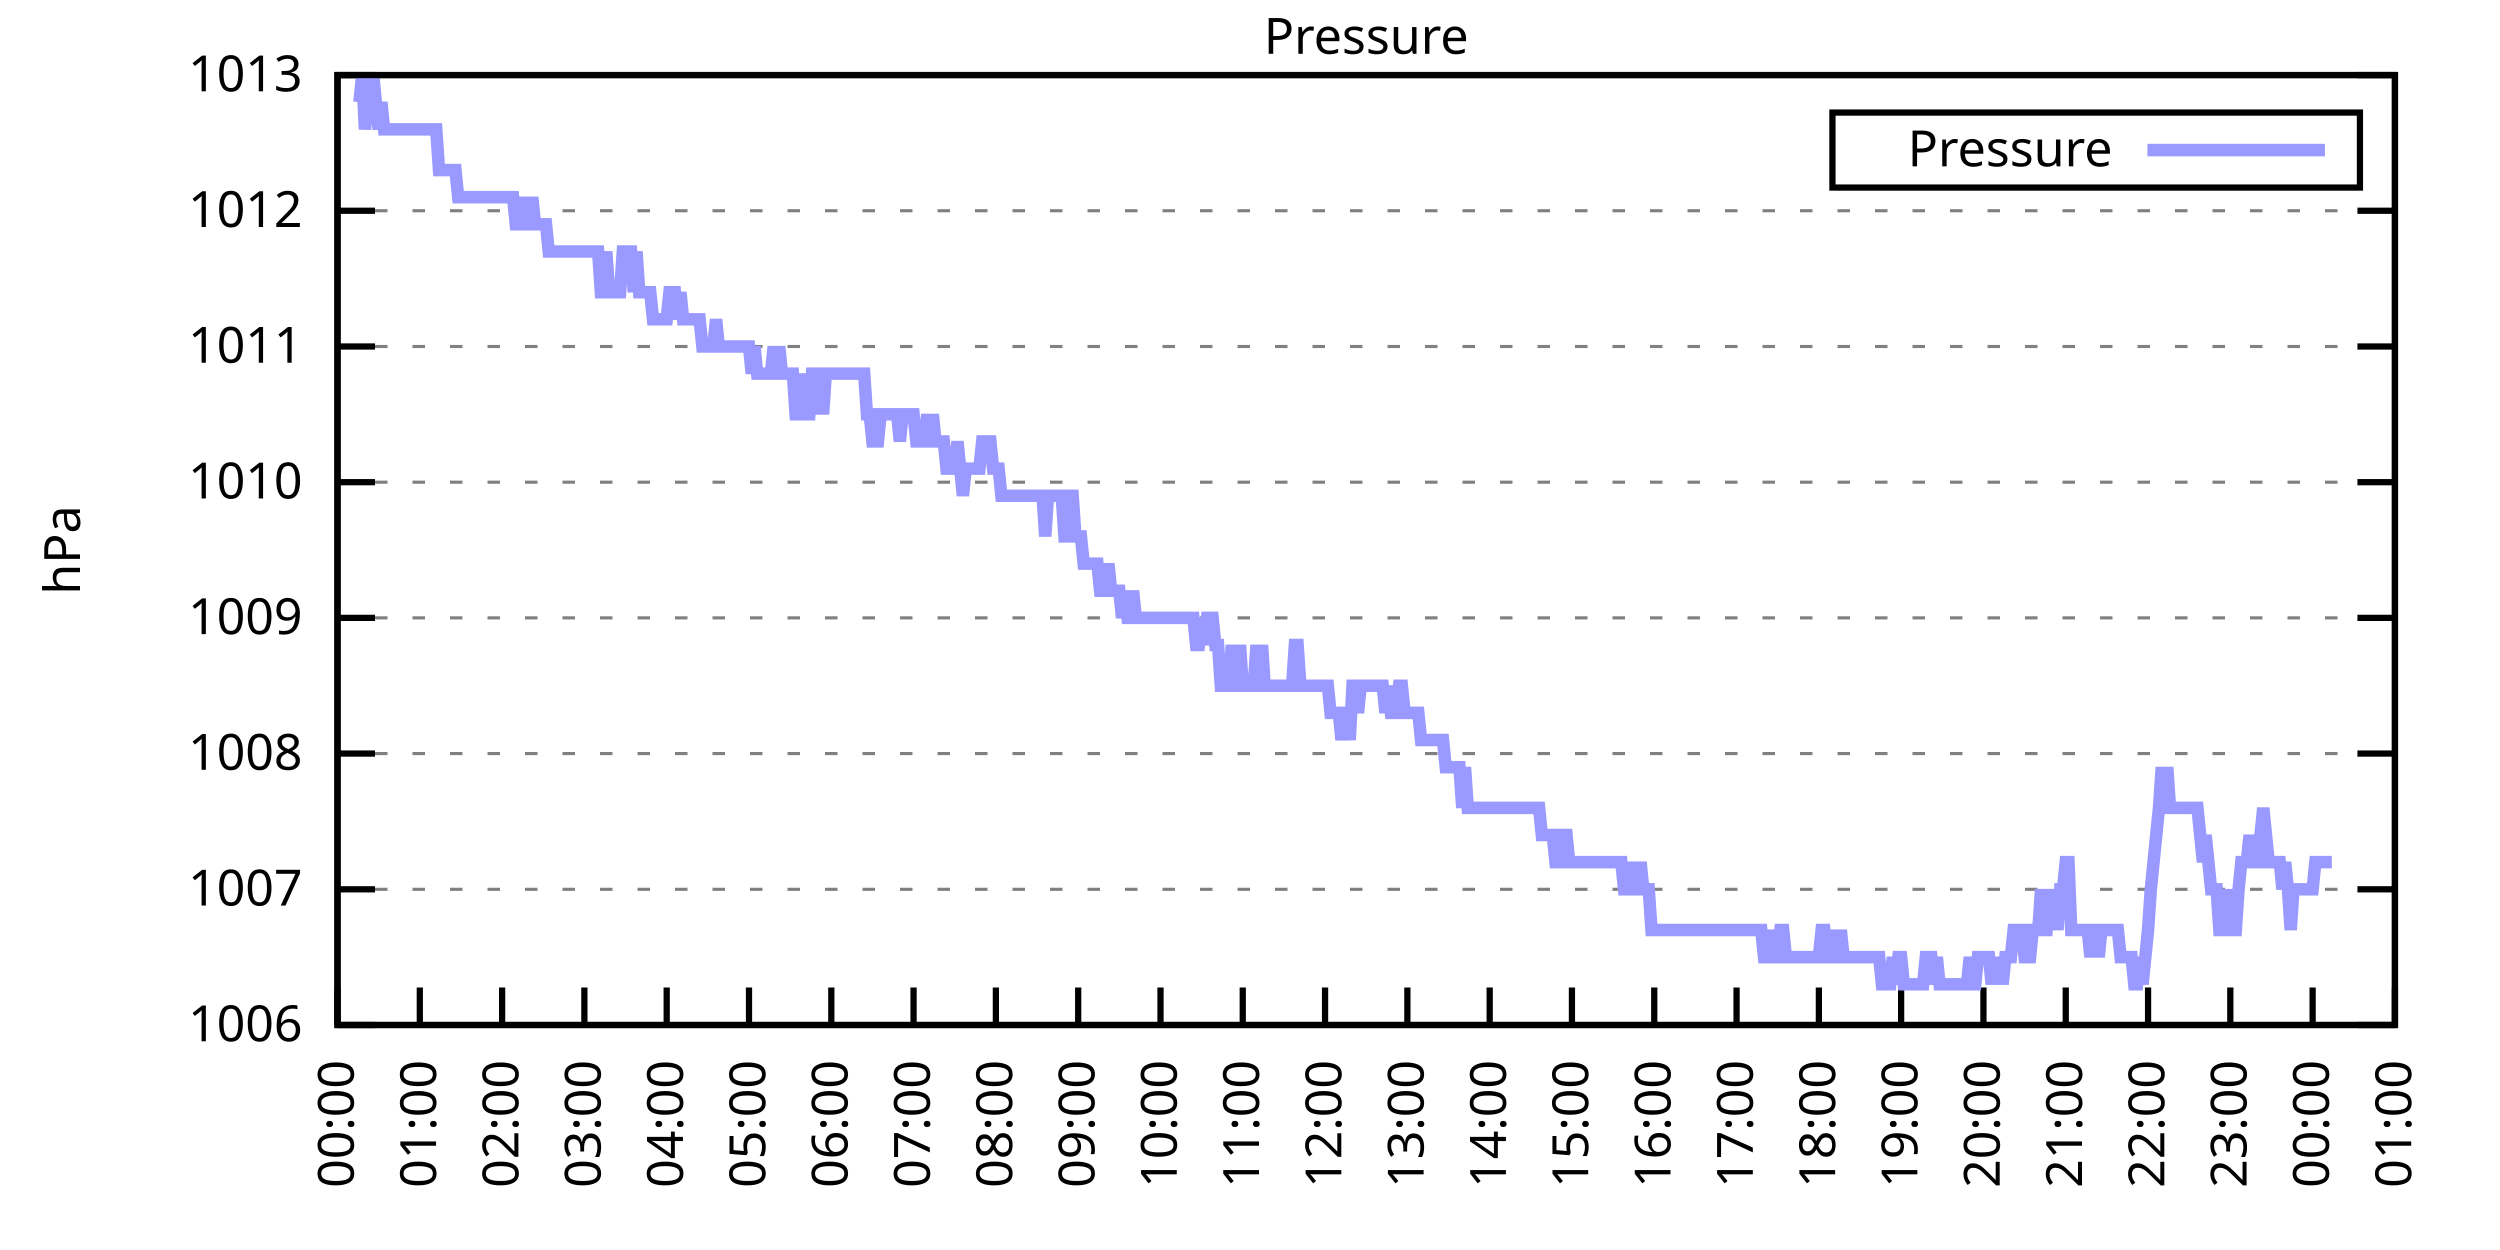
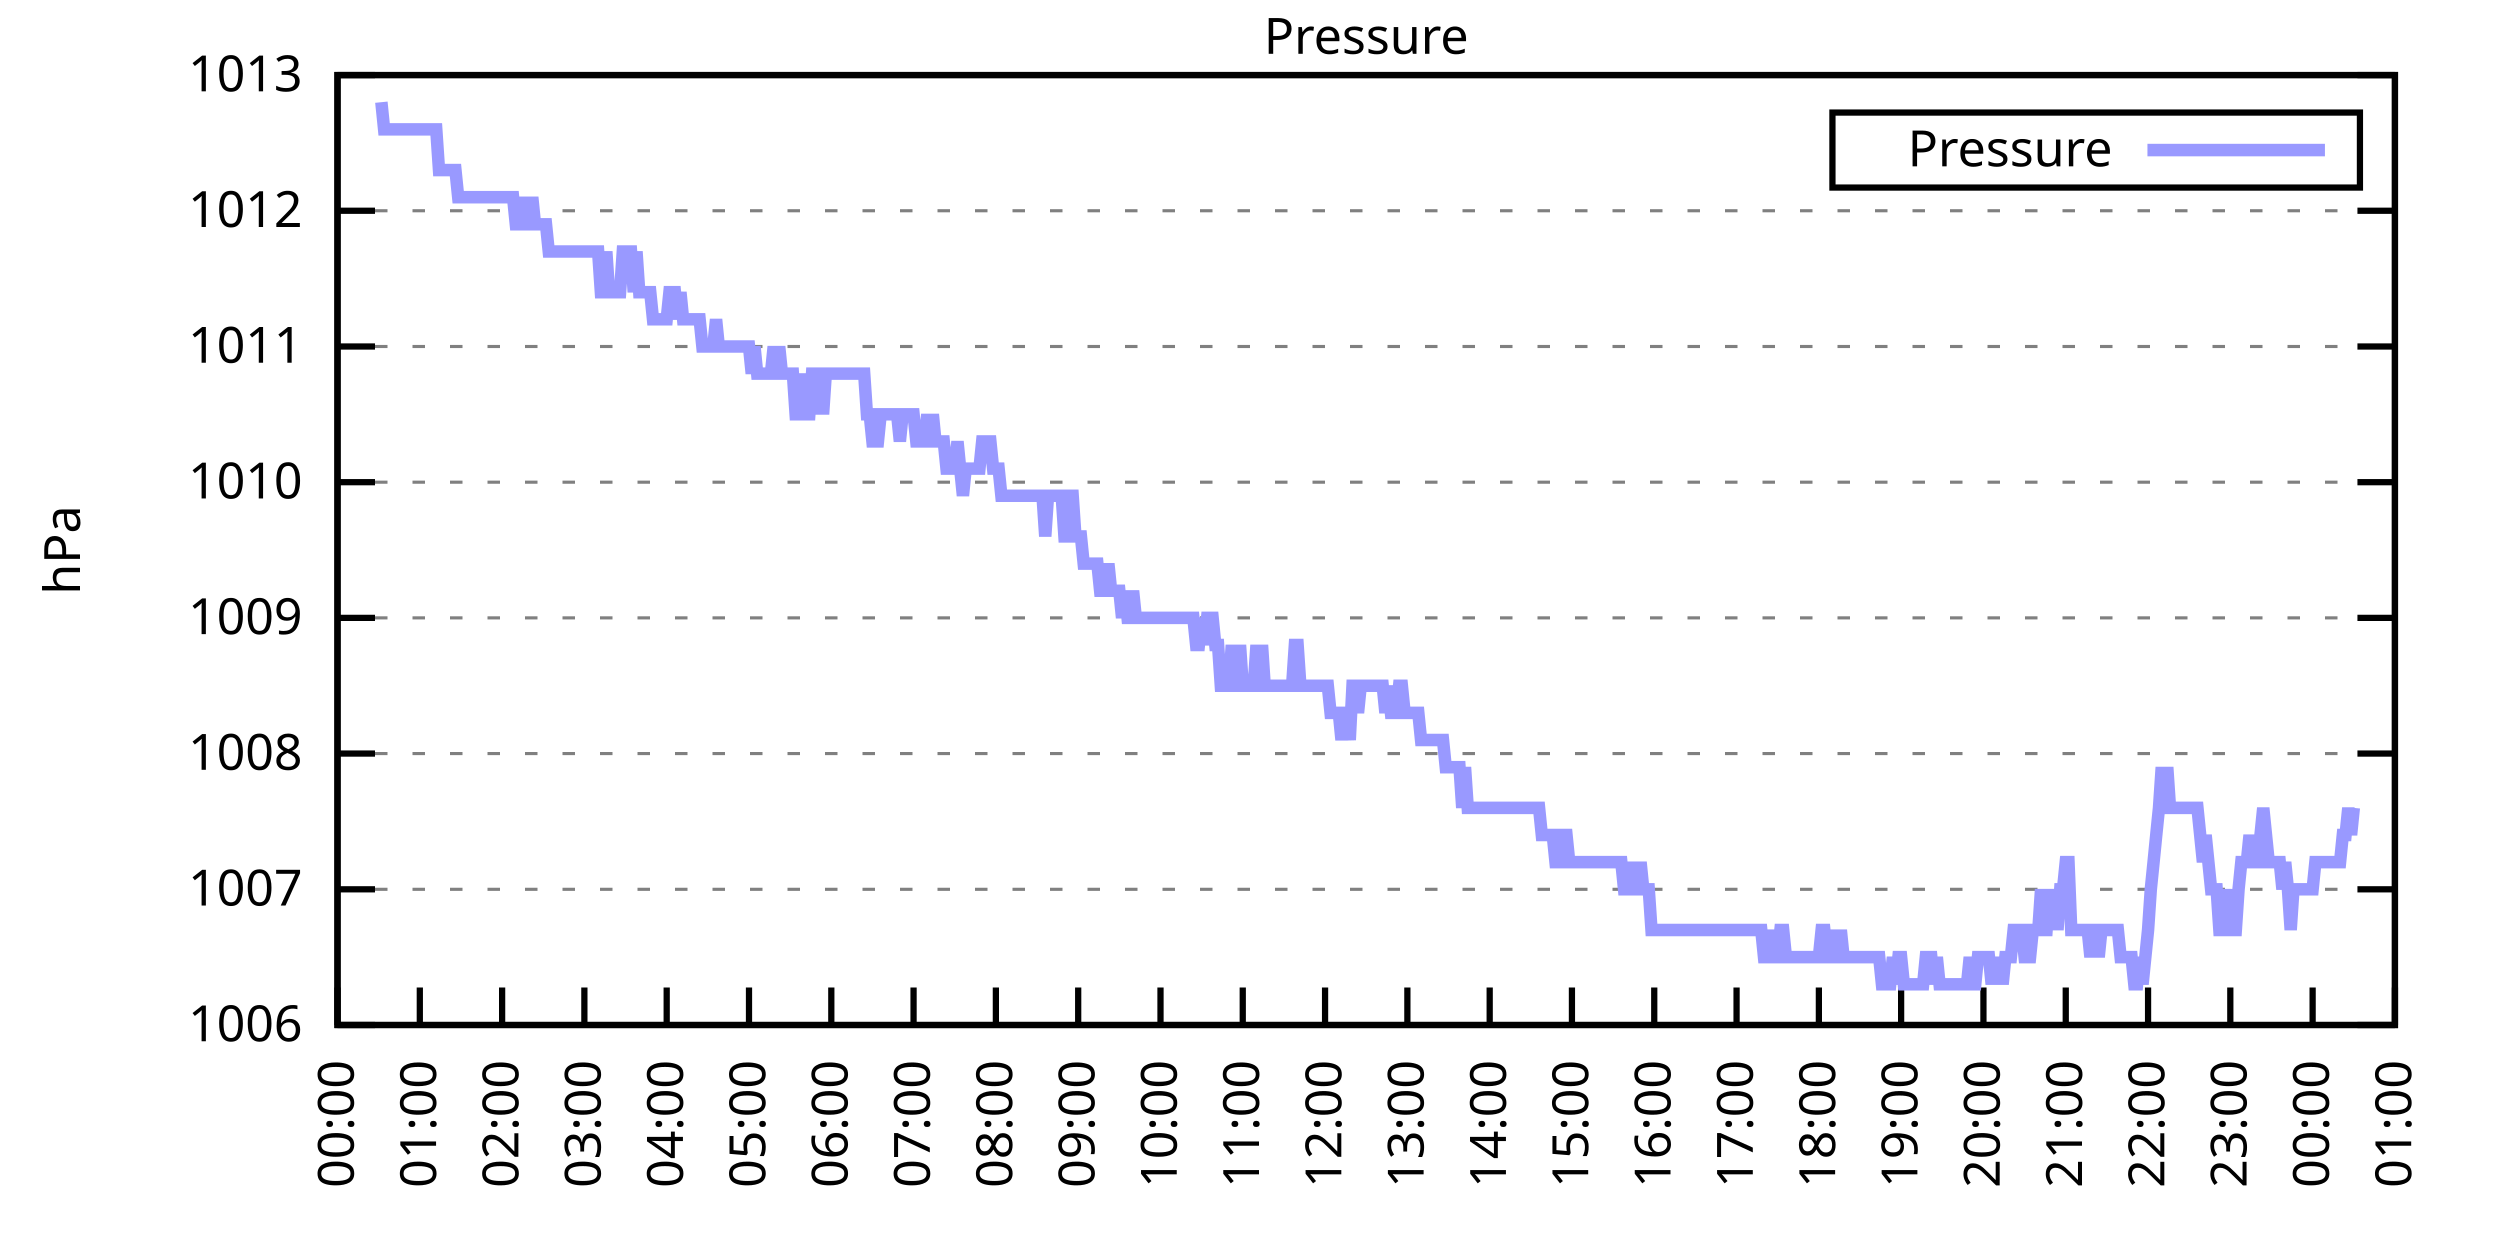
<svg xmlns="http://www.w3.org/2000/svg" xmlns:xlink="http://www.w3.org/1999/xlink" width="400" height="200" viewBox="0 0 400 200">
  <g id="gnuplot_canvas">
    <rect x="0" y="0" width="400" height="200" fill="none" />
    <defs>
      <circle id="gpDot" r="0.5" stroke-width="0.5" stroke="currentColor" />
      <path id="gpPt0" stroke-width="0.333" stroke="currentColor" d="M-1,0 h2 M0,-1 v2" />
      <path id="gpPt1" stroke-width="0.333" stroke="currentColor" d="M-1,-1 L1,1 M1,-1 L-1,1" />
      <path id="gpPt2" stroke-width="0.333" stroke="currentColor" d="M-1,0 L1,0 M0,-1 L0,1 M-1,-1 L1,1 M-1,1 L1,-1" />
      <rect id="gpPt3" stroke-width="0.333" stroke="currentColor" x="-1" y="-1" width="2" height="2" />
      <rect id="gpPt4" stroke-width="0.333" stroke="currentColor" fill="currentColor" x="-1" y="-1" width="2" height="2" />
      <circle id="gpPt5" stroke-width="0.333" stroke="currentColor" cx="0" cy="0" r="1" />
      <use xlink:href="#gpPt5" id="gpPt6" fill="currentColor" stroke="none" />
      <path id="gpPt7" stroke-width="0.333" stroke="currentColor" d="M0,-1.33 L-1.33,0.67 L1.33,0.67 z" />
      <use xlink:href="#gpPt7" id="gpPt8" fill="currentColor" stroke="none" />
      <use xlink:href="#gpPt7" id="gpPt9" stroke="currentColor" transform="rotate(180)" />
      <use xlink:href="#gpPt9" id="gpPt10" fill="currentColor" stroke="none" />
      <use xlink:href="#gpPt3" id="gpPt11" stroke="currentColor" transform="rotate(45)" />
      <use xlink:href="#gpPt11" id="gpPt12" fill="currentColor" stroke="none" />
      <path id="gpPt13" stroke-width="0.333" stroke="currentColor" d="M0,1.330 L1.265,0.411 L0.782,-1.067 L-0.782,-1.076 L-1.265,0.411 z" />
      <use xlink:href="#gpPt13" id="gpPt14" fill="currentColor" stroke="none" />
      <filter id="textbox" filterUnits="objectBoundingBox" x="0" y="0" height="1" width="1">
        <feFlood flood-color="white" flood-opacity="1" result="bgnd" />
        <feComposite in="SourceGraphic" in2="bgnd" operator="atop" />
      </filter>
      <filter id="greybox" filterUnits="objectBoundingBox" x="0" y="0" height="1" width="1">
        <feFlood flood-color="lightgrey" flood-opacity="1" result="grey" />
        <feComposite in="SourceGraphic" in2="grey" operator="atop" />
      </filter>
    </defs>
    <g fill="none" color="white" stroke="currentColor" stroke-width="1.00" stroke-linecap="butt" stroke-linejoin="miter">
</g>
    <g fill="none" color="black" stroke="currentColor" stroke-width="1.00" stroke-linecap="butt" stroke-linejoin="miter">
      <g stroke="none" shape-rendering="crispEdges">
        <polygon fill="rgb(255, 255, 255)" points="54.00,164.00 383.18,164.00 383.18,12.02 54.00,12.02 " />
      </g>
    </g>
    <g fill="none" color="black" stroke="currentColor" stroke-width="1.00" stroke-linecap="butt" stroke-linejoin="miter">
</g>
    <g fill="none" color="black" stroke="black" stroke-width="0.50" stroke-linecap="butt" stroke-linejoin="miter">
</g>
    <g fill="none" color="gray" stroke="currentColor" stroke-width="0.50" stroke-linecap="butt" stroke-linejoin="miter">
      <path stroke="gray" stroke-dasharray="2,4" class="gridline" d="M54.00,164.00 L383.19,164.00  " />
    </g>
    <g fill="none" color="gray" stroke="gray" stroke-width="1.00" stroke-linecap="butt" stroke-linejoin="miter">
</g>
    <g fill="none" color="black" stroke="currentColor" stroke-width="1.00" stroke-linecap="butt" stroke-linejoin="miter">
      <path stroke="black" d="M54.00,164.00 L60.00,164.00 M383.19,164.00 L377.19,164.00  " />
      <g transform="translate(48.40,166.60)" stroke="none" fill="black" font-family="Sans" font-size="8.00" text-anchor="end">
        <text>
          <tspan font-family="Sans"> 1006</tspan>
        </text>
      </g>
    </g>
    <g fill="none" color="black" stroke="currentColor" stroke-width="1.00" stroke-linecap="butt" stroke-linejoin="miter">
</g>
    <g fill="none" color="black" stroke="black" stroke-width="0.50" stroke-linecap="butt" stroke-linejoin="miter">
</g>
    <g fill="none" color="gray" stroke="currentColor" stroke-width="0.50" stroke-linecap="butt" stroke-linejoin="miter">
      <path stroke="gray" stroke-dasharray="2,4" class="gridline" d="M54.00,142.29 L383.19,142.29  " />
    </g>
    <g fill="none" color="gray" stroke="gray" stroke-width="1.00" stroke-linecap="butt" stroke-linejoin="miter">
</g>
    <g fill="none" color="black" stroke="currentColor" stroke-width="1.00" stroke-linecap="butt" stroke-linejoin="miter">
      <path stroke="black" d="M54.00,142.29 L60.00,142.29 M383.19,142.29 L377.19,142.29  " />
      <g transform="translate(48.40,144.89)" stroke="none" fill="black" font-family="Sans" font-size="8.00" text-anchor="end">
        <text>
          <tspan font-family="Sans"> 1007</tspan>
        </text>
      </g>
    </g>
    <g fill="none" color="black" stroke="currentColor" stroke-width="1.00" stroke-linecap="butt" stroke-linejoin="miter">
</g>
    <g fill="none" color="black" stroke="black" stroke-width="0.50" stroke-linecap="butt" stroke-linejoin="miter">
</g>
    <g fill="none" color="gray" stroke="currentColor" stroke-width="0.50" stroke-linecap="butt" stroke-linejoin="miter">
      <path stroke="gray" stroke-dasharray="2,4" class="gridline" d="M54.00,120.57 L383.19,120.57  " />
    </g>
    <g fill="none" color="gray" stroke="gray" stroke-width="1.00" stroke-linecap="butt" stroke-linejoin="miter">
</g>
    <g fill="none" color="black" stroke="currentColor" stroke-width="1.00" stroke-linecap="butt" stroke-linejoin="miter">
      <path stroke="black" d="M54.00,120.57 L60.00,120.57 M383.19,120.57 L377.19,120.57  " />
      <g transform="translate(48.40,123.17)" stroke="none" fill="black" font-family="Sans" font-size="8.00" text-anchor="end">
        <text>
          <tspan font-family="Sans"> 1008</tspan>
        </text>
      </g>
    </g>
    <g fill="none" color="black" stroke="currentColor" stroke-width="1.00" stroke-linecap="butt" stroke-linejoin="miter">
</g>
    <g fill="none" color="black" stroke="black" stroke-width="0.50" stroke-linecap="butt" stroke-linejoin="miter">
</g>
    <g fill="none" color="gray" stroke="currentColor" stroke-width="0.50" stroke-linecap="butt" stroke-linejoin="miter">
      <path stroke="gray" stroke-dasharray="2,4" class="gridline" d="M54.00,98.86 L383.19,98.86  " />
    </g>
    <g fill="none" color="gray" stroke="gray" stroke-width="1.00" stroke-linecap="butt" stroke-linejoin="miter">
</g>
    <g fill="none" color="black" stroke="currentColor" stroke-width="1.00" stroke-linecap="butt" stroke-linejoin="miter">
      <path stroke="black" d="M54.00,98.86 L60.00,98.86 M383.19,98.86 L377.19,98.86  " />
      <g transform="translate(48.40,101.46)" stroke="none" fill="black" font-family="Sans" font-size="8.00" text-anchor="end">
        <text>
          <tspan font-family="Sans"> 1009</tspan>
        </text>
      </g>
    </g>
    <g fill="none" color="black" stroke="currentColor" stroke-width="1.00" stroke-linecap="butt" stroke-linejoin="miter">
</g>
    <g fill="none" color="black" stroke="black" stroke-width="0.50" stroke-linecap="butt" stroke-linejoin="miter">
</g>
    <g fill="none" color="gray" stroke="currentColor" stroke-width="0.50" stroke-linecap="butt" stroke-linejoin="miter">
      <path stroke="gray" stroke-dasharray="2,4" class="gridline" d="M54.00,77.15 L383.19,77.15  " />
    </g>
    <g fill="none" color="gray" stroke="gray" stroke-width="1.00" stroke-linecap="butt" stroke-linejoin="miter">
</g>
    <g fill="none" color="black" stroke="currentColor" stroke-width="1.00" stroke-linecap="butt" stroke-linejoin="miter">
      <path stroke="black" d="M54.00,77.15 L60.00,77.15 M383.19,77.15 L377.19,77.15  " />
      <g transform="translate(48.40,79.75)" stroke="none" fill="black" font-family="Sans" font-size="8.00" text-anchor="end">
        <text>
          <tspan font-family="Sans"> 1010</tspan>
        </text>
      </g>
    </g>
    <g fill="none" color="black" stroke="currentColor" stroke-width="1.00" stroke-linecap="butt" stroke-linejoin="miter">
</g>
    <g fill="none" color="black" stroke="black" stroke-width="0.50" stroke-linecap="butt" stroke-linejoin="miter">
</g>
    <g fill="none" color="gray" stroke="currentColor" stroke-width="0.50" stroke-linecap="butt" stroke-linejoin="miter">
      <path stroke="gray" stroke-dasharray="2,4" class="gridline" d="M54.00,55.44 L383.19,55.44  " />
    </g>
    <g fill="none" color="gray" stroke="gray" stroke-width="1.00" stroke-linecap="butt" stroke-linejoin="miter">
</g>
    <g fill="none" color="black" stroke="currentColor" stroke-width="1.00" stroke-linecap="butt" stroke-linejoin="miter">
      <path stroke="black" d="M54.00,55.44 L60.00,55.44 M383.19,55.44 L377.19,55.44  " />
      <g transform="translate(48.40,58.04)" stroke="none" fill="black" font-family="Sans" font-size="8.00" text-anchor="end">
        <text>
          <tspan font-family="Sans"> 1011</tspan>
        </text>
      </g>
    </g>
    <g fill="none" color="black" stroke="currentColor" stroke-width="1.00" stroke-linecap="butt" stroke-linejoin="miter">
</g>
    <g fill="none" color="black" stroke="black" stroke-width="0.50" stroke-linecap="butt" stroke-linejoin="miter">
</g>
    <g fill="none" color="gray" stroke="currentColor" stroke-width="0.50" stroke-linecap="butt" stroke-linejoin="miter">
      <path stroke="gray" stroke-dasharray="2,4" class="gridline" d="M54.00,33.72 L383.19,33.72  " />
    </g>
    <g fill="none" color="gray" stroke="gray" stroke-width="1.00" stroke-linecap="butt" stroke-linejoin="miter">
</g>
    <g fill="none" color="black" stroke="currentColor" stroke-width="1.00" stroke-linecap="butt" stroke-linejoin="miter">
      <path stroke="black" d="M54.00,33.72 L60.00,33.72 M383.19,33.72 L377.19,33.72  " />
      <g transform="translate(48.40,36.32)" stroke="none" fill="black" font-family="Sans" font-size="8.00" text-anchor="end">
        <text>
          <tspan font-family="Sans"> 1012</tspan>
        </text>
      </g>
    </g>
    <g fill="none" color="black" stroke="currentColor" stroke-width="1.00" stroke-linecap="butt" stroke-linejoin="miter">
</g>
    <g fill="none" color="black" stroke="black" stroke-width="0.50" stroke-linecap="butt" stroke-linejoin="miter">
</g>
    <g fill="none" color="gray" stroke="currentColor" stroke-width="0.50" stroke-linecap="butt" stroke-linejoin="miter">
      <path stroke="gray" stroke-dasharray="2,4" class="gridline" d="M54.00,12.01 L383.19,12.01  " />
    </g>
    <g fill="none" color="gray" stroke="gray" stroke-width="1.00" stroke-linecap="butt" stroke-linejoin="miter">
</g>
    <g fill="none" color="black" stroke="currentColor" stroke-width="1.00" stroke-linecap="butt" stroke-linejoin="miter">
      <path stroke="black" d="M54.00,12.01 L60.00,12.01 M383.19,12.01 L377.19,12.01  " />
      <g transform="translate(48.40,14.61)" stroke="none" fill="black" font-family="Sans" font-size="8.00" text-anchor="end">
        <text>
          <tspan font-family="Sans"> 1013</tspan>
        </text>
      </g>
    </g>
    <g fill="none" color="black" stroke="currentColor" stroke-width="1.00" stroke-linecap="butt" stroke-linejoin="miter">
      <path stroke="black" d="M54.00,164.00 L54.00,158.00  " />
      <g transform="translate(56.60,169.60) rotate(270.00)" stroke="none" fill="black" font-family="Sans" font-size="8.00" text-anchor="end">
        <text>
          <tspan font-family="Sans">00:00</tspan>
        </text>
      </g>
    </g>
    <g fill="none" color="black" stroke="currentColor" stroke-width="1.00" stroke-linecap="butt" stroke-linejoin="miter">
      <path stroke="black" d="M67.17,164.00 L67.17,158.00  " />
      <g transform="translate(69.77,169.60) rotate(270.00)" stroke="none" fill="black" font-family="Sans" font-size="8.00" text-anchor="end">
        <text>
          <tspan font-family="Sans">01:00</tspan>
        </text>
      </g>
    </g>
    <g fill="none" color="black" stroke="currentColor" stroke-width="1.00" stroke-linecap="butt" stroke-linejoin="miter">
      <path stroke="black" d="M80.34,164.00 L80.34,158.00  " />
      <g transform="translate(82.94,169.60) rotate(270.00)" stroke="none" fill="black" font-family="Sans" font-size="8.00" text-anchor="end">
        <text>
          <tspan font-family="Sans">02:00</tspan>
        </text>
      </g>
    </g>
    <g fill="none" color="black" stroke="currentColor" stroke-width="1.00" stroke-linecap="butt" stroke-linejoin="miter">
      <path stroke="black" d="M93.50,164.00 L93.50,158.00  " />
      <g transform="translate(96.10,169.60) rotate(270.00)" stroke="none" fill="black" font-family="Sans" font-size="8.00" text-anchor="end">
        <text>
          <tspan font-family="Sans">03:00</tspan>
        </text>
      </g>
    </g>
    <g fill="none" color="black" stroke="currentColor" stroke-width="1.00" stroke-linecap="butt" stroke-linejoin="miter">
      <path stroke="black" d="M106.67,164.00 L106.67,158.00  " />
      <g transform="translate(109.27,169.60) rotate(270.00)" stroke="none" fill="black" font-family="Sans" font-size="8.00" text-anchor="end">
        <text>
          <tspan font-family="Sans">04:00</tspan>
        </text>
      </g>
    </g>
    <g fill="none" color="black" stroke="currentColor" stroke-width="1.00" stroke-linecap="butt" stroke-linejoin="miter">
      <path stroke="black" d="M119.84,164.00 L119.84,158.00  " />
      <g transform="translate(122.44,169.60) rotate(270.00)" stroke="none" fill="black" font-family="Sans" font-size="8.00" text-anchor="end">
        <text>
          <tspan font-family="Sans">05:00</tspan>
        </text>
      </g>
    </g>
    <g fill="none" color="black" stroke="currentColor" stroke-width="1.00" stroke-linecap="butt" stroke-linejoin="miter">
      <path stroke="black" d="M133.01,164.00 L133.01,158.00  " />
      <g transform="translate(135.61,169.60) rotate(270.00)" stroke="none" fill="black" font-family="Sans" font-size="8.00" text-anchor="end">
        <text>
          <tspan font-family="Sans">06:00</tspan>
        </text>
      </g>
    </g>
    <g fill="none" color="black" stroke="currentColor" stroke-width="1.00" stroke-linecap="butt" stroke-linejoin="miter">
      <path stroke="black" d="M146.17,164.00 L146.17,158.00  " />
      <g transform="translate(148.77,169.60) rotate(270.00)" stroke="none" fill="black" font-family="Sans" font-size="8.00" text-anchor="end">
        <text>
          <tspan font-family="Sans">07:00</tspan>
        </text>
      </g>
    </g>
    <g fill="none" color="black" stroke="currentColor" stroke-width="1.00" stroke-linecap="butt" stroke-linejoin="miter">
      <path stroke="black" d="M159.34,164.00 L159.34,158.00  " />
      <g transform="translate(161.94,169.60) rotate(270.00)" stroke="none" fill="black" font-family="Sans" font-size="8.00" text-anchor="end">
        <text>
          <tspan font-family="Sans">08:00</tspan>
        </text>
      </g>
    </g>
    <g fill="none" color="black" stroke="currentColor" stroke-width="1.00" stroke-linecap="butt" stroke-linejoin="miter">
      <path stroke="black" d="M172.51,164.00 L172.51,158.00  " />
      <g transform="translate(175.11,169.60) rotate(270.00)" stroke="none" fill="black" font-family="Sans" font-size="8.00" text-anchor="end">
        <text>
          <tspan font-family="Sans">09:00</tspan>
        </text>
      </g>
    </g>
    <g fill="none" color="black" stroke="currentColor" stroke-width="1.00" stroke-linecap="butt" stroke-linejoin="miter">
      <path stroke="black" d="M185.68,164.00 L185.68,158.00  " />
      <g transform="translate(188.28,169.60) rotate(270.00)" stroke="none" fill="black" font-family="Sans" font-size="8.00" text-anchor="end">
        <text>
          <tspan font-family="Sans">10:00</tspan>
        </text>
      </g>
    </g>
    <g fill="none" color="black" stroke="currentColor" stroke-width="1.00" stroke-linecap="butt" stroke-linejoin="miter">
      <path stroke="black" d="M198.84,164.00 L198.84,158.00  " />
      <g transform="translate(201.44,169.60) rotate(270.00)" stroke="none" fill="black" font-family="Sans" font-size="8.00" text-anchor="end">
        <text>
          <tspan font-family="Sans">11:00</tspan>
        </text>
      </g>
    </g>
    <g fill="none" color="black" stroke="currentColor" stroke-width="1.00" stroke-linecap="butt" stroke-linejoin="miter">
      <path stroke="black" d="M212.01,164.00 L212.01,158.00  " />
      <g transform="translate(214.61,169.60) rotate(270.00)" stroke="none" fill="black" font-family="Sans" font-size="8.00" text-anchor="end">
        <text>
          <tspan font-family="Sans">12:00</tspan>
        </text>
      </g>
    </g>
    <g fill="none" color="black" stroke="currentColor" stroke-width="1.00" stroke-linecap="butt" stroke-linejoin="miter">
      <path stroke="black" d="M225.18,164.00 L225.18,158.00  " />
      <g transform="translate(227.78,169.60) rotate(270.00)" stroke="none" fill="black" font-family="Sans" font-size="8.00" text-anchor="end">
        <text>
          <tspan font-family="Sans">13:00</tspan>
        </text>
      </g>
    </g>
    <g fill="none" color="black" stroke="currentColor" stroke-width="1.00" stroke-linecap="butt" stroke-linejoin="miter">
      <path stroke="black" d="M238.35,164.00 L238.35,158.00  " />
      <g transform="translate(240.95,169.60) rotate(270.00)" stroke="none" fill="black" font-family="Sans" font-size="8.00" text-anchor="end">
        <text>
          <tspan font-family="Sans">14:00</tspan>
        </text>
      </g>
    </g>
    <g fill="none" color="black" stroke="currentColor" stroke-width="1.00" stroke-linecap="butt" stroke-linejoin="miter">
      <path stroke="black" d="M251.51,164.00 L251.51,158.00  " />
      <g transform="translate(254.11,169.60) rotate(270.00)" stroke="none" fill="black" font-family="Sans" font-size="8.00" text-anchor="end">
        <text>
          <tspan font-family="Sans">15:00</tspan>
        </text>
      </g>
    </g>
    <g fill="none" color="black" stroke="currentColor" stroke-width="1.00" stroke-linecap="butt" stroke-linejoin="miter">
      <path stroke="black" d="M264.68,164.00 L264.68,158.00  " />
      <g transform="translate(267.28,169.60) rotate(270.00)" stroke="none" fill="black" font-family="Sans" font-size="8.00" text-anchor="end">
        <text>
          <tspan font-family="Sans">16:00</tspan>
        </text>
      </g>
    </g>
    <g fill="none" color="black" stroke="currentColor" stroke-width="1.00" stroke-linecap="butt" stroke-linejoin="miter">
      <path stroke="black" d="M277.85,164.00 L277.85,158.00  " />
      <g transform="translate(280.45,169.60) rotate(270.00)" stroke="none" fill="black" font-family="Sans" font-size="8.00" text-anchor="end">
        <text>
          <tspan font-family="Sans">17:00</tspan>
        </text>
      </g>
    </g>
    <g fill="none" color="black" stroke="currentColor" stroke-width="1.00" stroke-linecap="butt" stroke-linejoin="miter">
      <path stroke="black" d="M291.02,164.00 L291.02,158.00  " />
      <g transform="translate(293.62,169.60) rotate(270.00)" stroke="none" fill="black" font-family="Sans" font-size="8.00" text-anchor="end">
        <text>
          <tspan font-family="Sans">18:00</tspan>
        </text>
      </g>
    </g>
    <g fill="none" color="black" stroke="currentColor" stroke-width="1.00" stroke-linecap="butt" stroke-linejoin="miter">
      <path stroke="black" d="M304.18,164.00 L304.18,158.00  " />
      <g transform="translate(306.78,169.60) rotate(270.00)" stroke="none" fill="black" font-family="Sans" font-size="8.00" text-anchor="end">
        <text>
          <tspan font-family="Sans">19:00</tspan>
        </text>
      </g>
    </g>
    <g fill="none" color="black" stroke="currentColor" stroke-width="1.00" stroke-linecap="butt" stroke-linejoin="miter">
      <path stroke="black" d="M317.35,164.00 L317.35,158.00  " />
      <g transform="translate(319.95,169.60) rotate(270.00)" stroke="none" fill="black" font-family="Sans" font-size="8.00" text-anchor="end">
        <text>
          <tspan font-family="Sans">20:00</tspan>
        </text>
      </g>
    </g>
    <g fill="none" color="black" stroke="currentColor" stroke-width="1.00" stroke-linecap="butt" stroke-linejoin="miter">
      <path stroke="black" d="M330.52,164.00 L330.52,158.00  " />
      <g transform="translate(333.12,169.60) rotate(270.00)" stroke="none" fill="black" font-family="Sans" font-size="8.00" text-anchor="end">
        <text>
          <tspan font-family="Sans">21:00</tspan>
        </text>
      </g>
    </g>
    <g fill="none" color="black" stroke="currentColor" stroke-width="1.00" stroke-linecap="butt" stroke-linejoin="miter">
      <path stroke="black" d="M343.69,164.00 L343.69,158.00  " />
      <g transform="translate(346.29,169.60) rotate(270.00)" stroke="none" fill="black" font-family="Sans" font-size="8.00" text-anchor="end">
        <text>
          <tspan font-family="Sans">22:00</tspan>
        </text>
      </g>
    </g>
    <g fill="none" color="black" stroke="currentColor" stroke-width="1.00" stroke-linecap="butt" stroke-linejoin="miter">
      <path stroke="black" d="M356.85,164.00 L356.85,158.00  " />
      <g transform="translate(359.45,169.60) rotate(270.00)" stroke="none" fill="black" font-family="Sans" font-size="8.00" text-anchor="end">
        <text>
          <tspan font-family="Sans">23:00</tspan>
        </text>
      </g>
    </g>
    <g fill="none" color="black" stroke="currentColor" stroke-width="1.00" stroke-linecap="butt" stroke-linejoin="miter">
      <path stroke="black" d="M370.02,164.00 L370.02,158.00  " />
      <g transform="translate(372.62,169.60) rotate(270.00)" stroke="none" fill="black" font-family="Sans" font-size="8.00" text-anchor="end">
        <text>
          <tspan font-family="Sans">00:00</tspan>
        </text>
      </g>
    </g>
    <g fill="none" color="black" stroke="currentColor" stroke-width="1.00" stroke-linecap="butt" stroke-linejoin="miter">
      <path stroke="black" d="M383.19,164.00 L383.19,158.00  " />
      <g transform="translate(385.79,169.60) rotate(270.00)" stroke="none" fill="black" font-family="Sans" font-size="8.00" text-anchor="end">
        <text>
          <tspan font-family="Sans">01:00</tspan>
        </text>
      </g>
    </g>
    <g fill="none" color="black" stroke="currentColor" stroke-width="1.00" stroke-linecap="butt" stroke-linejoin="miter">
</g>
    <g fill="none" color="black" stroke="currentColor" stroke-width="1.00" stroke-linecap="butt" stroke-linejoin="miter">
      <path stroke="black" d="M54.00,12.01 L54.00,164.00 L383.19,164.00 L383.19,12.01 L54.00,12.01 Z  " />
    </g>
    <g fill="none" color="black" stroke="currentColor" stroke-width="1.00" stroke-linecap="butt" stroke-linejoin="miter">
</g>
    <g fill="none" color="black" stroke="currentColor" stroke-width="1.00" stroke-linecap="butt" stroke-linejoin="miter">
      <path stroke="black" d="M293.19,30.01 L293.19,18.01 L377.59,18.01 L377.59,30.01 L293.19,30.01 Z  " />
    </g>
    <g id="Pressure_plot_1">
      <g fill="none" color="white" stroke="black" stroke-width="2.00" stroke-linecap="butt" stroke-linejoin="miter">
</g>
      <g fill="none" color="black" stroke="currentColor" stroke-width="2.00" stroke-linecap="butt" stroke-linejoin="miter">
        <g transform="translate(337.99,26.61)" stroke="none" fill="black" font-family="Sans" font-size="8.00" text-anchor="end">
          <text>
            <tspan font-family="Sans">Pressure</tspan>
          </text>
        </g>
      </g>
      <g fill="none" color="black" stroke="currentColor" stroke-width="2.00" stroke-linecap="butt" stroke-linejoin="miter">
-         <path stroke="rgb(153, 153, 255)" d="M343.59,24.01 L371.99,24.01 M57.51,16.35 L57.95,12.01 L58.39,20.70 L58.83,16.35 L59.27,16.35 L59.71,12.01   L60.14,16.35 L60.58,20.70 L61.02,16.35 L61.46,20.70 L61.90,20.70 L62.34,20.70 L62.78,20.70 L63.22,20.70   L63.66,20.70 L64.10,20.70 L64.53,20.70 L64.97,20.70 L65.41,20.70 L65.85,20.70 L66.29,20.70 L66.73,20.70   L67.17,20.70 L67.61,20.70 L68.05,20.70 L68.48,20.70 L68.92,20.70 L69.36,20.70 L69.80,20.70 L70.24,27.21   L70.68,27.21 L71.12,27.21 L71.56,27.21 L72.00,27.21 L72.43,27.21 L72.87,27.21 L73.31,31.55 L73.75,31.55   L74.19,31.55 L74.63,31.55 L75.07,31.55 L75.51,31.55 L75.95,31.55 L76.38,31.55 L76.82,31.55 L77.26,31.55   L77.70,31.55 L78.14,31.55 L78.58,31.55 L79.02,31.55 L79.46,31.55 L79.90,31.55 L80.34,31.55 L80.77,31.55   L81.21,31.55 L81.65,31.55 L82.09,31.55 L82.53,35.89 L82.97,35.89 L83.41,31.55 L83.85,35.89 L84.29,35.89   L84.72,35.89 L85.16,31.55 L85.60,35.89 L86.04,35.89 L86.48,35.89 L86.92,35.89 L87.36,35.89 L87.80,40.24   L88.24,40.24 L88.67,40.24 L89.11,40.24 L89.55,40.24 L89.99,40.24 L90.43,40.24 L90.87,40.24 L91.31,40.24   L91.75,40.24 L92.19,40.24 L92.62,40.24 L93.06,40.24 L93.50,40.24 L93.94,40.24 L94.38,40.24 L94.82,40.24   L95.26,40.24 L95.70,40.24 L96.14,46.75 L96.58,46.75 L97.01,40.24 L97.45,46.75 L97.89,46.75 L98.33,46.75   L98.77,46.75 L99.21,46.75 L99.65,40.24 L100.09,40.24 L100.53,40.24 L100.96,40.24 L101.40,46.75 L101.84,40.24   L102.28,46.75 L102.72,46.75 L103.16,46.75 L103.60,46.75 L104.04,46.75 L104.48,51.09 L104.91,51.09 L105.35,51.09   L105.79,51.09 L106.23,51.09 L106.67,51.09 L107.11,46.75 L107.55,46.75 L107.99,46.75 L108.43,51.09 L108.87,46.75   L109.30,51.09 L109.74,51.09 L110.18,51.09 L110.62,51.09 L111.06,51.09 L111.50,51.09 L111.94,51.09 L112.38,55.44   L112.82,55.44 L113.25,55.44 L113.69,55.44 L114.13,55.44 L114.57,51.09 L115.01,55.44 L115.45,55.44 L115.89,55.44   L116.33,55.44 L116.77,55.44 L117.20,55.44 L117.64,55.44 L118.08,55.44 L118.52,55.44 L118.96,55.44 L119.40,55.44   L119.84,55.44 L120.28,59.78 L120.72,55.44 L121.15,59.78 L121.59,59.78 L122.03,59.78 L122.47,59.78 L122.91,59.78   L123.35,59.78 L123.79,55.44 L124.23,59.78 L124.67,55.44 L125.11,59.78 L125.54,59.78 L125.98,59.78 L126.42,59.78   L126.86,59.78 L127.30,66.29 L127.74,66.29 L128.18,66.29 L128.62,59.78 L129.06,66.29 L129.49,66.29 L129.93,59.78   L130.37,59.78 L130.81,66.29 L131.25,59.78 L131.69,66.29 L132.13,59.78 L132.57,59.78 L133.01,59.78 L133.44,59.78   L133.88,59.78 L134.32,59.78 L134.76,59.78 L135.20,59.78 L135.64,59.78 L136.08,59.78 L136.52,59.78 L136.96,59.78   L137.39,59.78 L137.83,59.78 L138.27,59.78 L138.71,66.29 L139.15,66.29 L139.59,70.63 L140.03,70.63 L140.47,70.63   L140.91,66.29 L141.35,66.29 L141.78,66.29 L142.22,66.29 L142.66,66.29 L143.10,66.29 L143.54,66.29 L143.98,70.63   L144.42,66.29 L144.86,66.29 L145.30,66.29 L145.73,66.29 L146.17,66.29 L146.61,70.63 L147.05,70.63 L147.49,70.63   L147.93,70.63 L148.37,66.29 L148.81,70.63 L149.25,66.29 L149.68,70.63 L150.12,70.63 L150.56,70.63 L151.00,70.63   L151.44,74.98 L151.88,74.98 L152.32,74.98 L152.76,74.98 L153.20,70.63 L153.63,74.98 L154.07,79.32 L154.51,74.98   L154.95,74.98 L155.39,74.98 L155.83,74.98 L156.27,74.98 L156.71,74.98 L157.15,70.63 L157.59,70.63 L158.02,70.63   L158.46,70.63 L158.90,74.98 L159.34,74.98 L159.78,74.98 L160.22,79.32 L160.66,79.32 L161.10,79.32 L161.54,79.32   L161.97,79.32 L162.41,79.32 L162.85,79.32 L163.29,79.32 L163.73,79.32 L164.17,79.32 L164.61,79.32 L165.05,79.32   L165.49,79.32 L165.92,79.32 L166.36,79.32 L166.80,79.32 L167.24,85.83 L167.68,79.32 L168.12,79.32 L168.56,79.32   L169.00,79.32 L169.44,79.32 L169.87,79.32 L170.31,85.83 L170.75,85.83 L171.19,79.32 L171.63,79.32 L172.07,85.83   L172.51,85.83 L172.95,85.83 L173.39,90.18 L173.83,90.18 L174.26,90.18 L174.70,90.18 L175.14,90.18 L175.58,90.18   L176.02,94.52 L176.46,94.52 L176.90,94.52 L177.34,90.18 L177.78,94.52 L178.21,94.52 L178.65,94.52 L179.09,94.52   L179.53,98.86 L179.97,94.52 L180.41,98.86 L180.85,98.86 L181.29,94.52 L181.73,98.86 L182.16,98.86 L182.60,98.86   L183.04,98.86 L183.48,98.86 L183.92,98.86 L184.36,98.86 L184.80,98.86 L185.24,98.86 L185.68,98.86 L186.11,98.86   L186.55,98.86 L186.99,98.86 L187.43,98.86 L187.87,98.86 L188.31,98.86 L188.75,98.86 L189.19,98.86 L189.63,98.86   L190.07,98.86 L190.50,98.86 L190.94,98.86 L191.38,103.20 L191.82,103.20 L192.26,98.86 L192.70,103.20 L193.14,98.86   L193.58,98.86 L194.02,98.86 L194.45,103.20 L194.89,103.20 L195.33,109.72 L195.77,109.72 L196.21,109.72 L196.65,109.72   L197.09,103.20 L197.53,109.72 L197.97,109.72 L198.40,103.20 L198.84,109.72 L199.28,109.72 L199.72,109.72 L200.16,109.72   L200.60,109.72 L201.04,103.20 L201.48,109.72 L201.92,103.20 L202.35,109.72 L202.79,109.72 L203.23,109.72 L203.67,109.72   L204.11,109.72 L204.55,109.72 L204.99,109.72 L205.43,109.72 L205.87,109.72 L206.31,109.72 L206.74,109.72 L207.18,103.20   L207.62,103.20 L208.06,109.72 L208.50,109.72 L208.94,109.72 L209.38,109.72 L209.82,109.72 L210.26,109.72 L210.69,109.72   L211.13,109.72 L211.57,109.72 L212.01,109.72 L212.45,109.72 L212.89,114.06 L213.33,114.06 L213.77,114.06 L214.21,114.06   L214.64,118.40 L215.08,114.06 L215.52,114.06 L215.96,118.40 L216.40,109.72 L216.84,109.72 L217.28,114.06 L217.72,109.72   L218.16,109.72 L218.60,109.72 L219.03,109.72 L219.47,109.72 L219.91,109.72 L220.35,109.72 L220.79,109.72 L221.23,109.72   L221.67,114.06 L222.11,109.72 L222.55,114.06 L222.98,114.06 L223.42,114.06 L223.86,109.72 L224.30,109.72 L224.74,114.06   L225.18,114.06 L225.62,114.06 L226.06,114.06 L226.50,114.06 L226.93,114.06 L227.37,118.40 L227.81,118.40 L228.25,118.40   L228.69,118.40 L229.13,118.40 L229.57,118.40 L230.01,118.40 L230.45,118.40 L230.88,118.40 L231.32,122.75 L231.76,122.75   L232.20,122.75 L232.64,122.75 L233.08,122.75 L233.52,122.75 L233.96,129.26 L234.40,122.75 L234.84,129.26 L235.27,129.26   L235.71,129.26 L236.15,129.26 L236.59,129.26 L237.03,129.26 L237.47,129.26 L237.91,129.26 L238.35,129.26 L238.79,129.26   L239.22,129.26 L239.66,129.26 L240.10,129.26 L240.54,129.26 L240.98,129.26 L241.42,129.26 L241.86,129.26 L242.30,129.26   L242.74,129.26 L243.17,129.26 L243.61,129.26 L244.05,129.26 L244.49,129.26 L244.93,129.26 L245.37,129.26 L245.81,129.26   L246.25,129.26 L246.69,133.60 L247.12,133.60 L247.56,133.60 L248.00,133.60 L248.44,133.60 L248.88,137.94 L249.32,137.94   L249.76,137.94 L250.20,133.60 L250.64,133.60 L251.08,137.94 L251.51,137.94 L251.95,137.94 L252.39,137.94 L252.83,137.94   L253.27,137.94 L253.71,137.94 L254.15,137.94 L254.59,137.94 L255.03,137.94 L255.46,137.94 L255.90,137.94 L256.34,137.94   L256.78,137.94 L257.22,137.94 L257.66,137.94 L258.10,137.94 L258.54,137.94 L258.98,137.94 L259.41,137.94 L259.85,142.29   L260.29,142.29 L260.73,137.94 L261.17,142.29 L261.61,142.29 L262.05,142.29 L262.49,137.94 L262.93,142.29 L263.36,142.29   L263.80,142.29 L264.24,148.80 L264.68,148.80 L265.12,148.80 L265.56,148.80 L266.00,148.80 L266.44,148.80 L266.88,148.80   L267.32,148.80 L267.75,148.80 L268.19,148.80 L268.63,148.80 L269.07,148.80 L269.51,148.80 L269.95,148.80 L270.39,148.80   L270.83,148.80 L271.27,148.80 L271.70,148.80 L272.14,148.80 L272.58,148.80 L273.02,148.80 L273.46,148.80 L273.90,148.80   L274.34,148.80 L274.78,148.80 L275.22,148.80 L275.65,148.80 L276.09,148.80 L276.53,148.80 L276.97,148.80 L277.41,148.80   L277.85,148.80 L278.29,148.80 L278.73,148.80 L279.17,148.80 L279.60,148.80 L280.04,148.80 L280.48,148.80 L280.92,148.80   L281.36,148.80 L281.80,148.80 L282.24,153.14 L282.68,153.14 L283.12,153.14 L283.56,148.80 L283.99,153.14 L284.43,153.14   L284.87,148.80 L285.31,148.80 L285.75,153.14 L286.19,153.14 L286.63,153.14 L287.07,153.14 L287.51,153.14 L287.94,153.14   L288.38,153.14 L288.82,153.14 L289.26,153.14 L289.70,153.14 L290.14,153.14 L290.58,153.14 L291.02,153.14 L291.46,148.80   L291.89,148.80 L292.33,153.14 L292.77,153.14 L293.21,153.14 L293.65,148.80 L294.09,153.14 L294.53,148.80 L294.97,153.14   L295.41,153.14 L295.84,153.14 L296.28,153.14 L296.72,153.14 L297.16,153.14 L297.60,153.14 L298.04,153.14 L298.48,153.14   L298.92,153.14 L299.36,153.14 L299.80,153.14 L300.23,153.14 L300.67,153.14 L301.11,157.49 L301.55,157.49 L301.99,157.49   L302.43,157.49 L302.87,153.14 L303.31,157.49 L303.75,153.14 L304.18,153.14 L304.62,157.49 L305.06,157.49 L305.50,157.49   L305.94,157.49 L306.38,157.49 L306.82,157.49 L307.26,157.49 L307.70,157.49 L308.13,153.14 L308.57,153.14 L309.01,153.14   L309.45,157.49 L309.89,153.14 L310.33,157.49 L310.77,157.49 L311.21,157.49 L311.65,157.49 L312.08,157.49 L312.52,157.49   L312.96,157.49 L313.40,157.49 L313.84,157.49 L314.28,157.49 L314.72,157.49 L315.16,153.14 L315.60,157.49 L316.04,157.49   L316.47,153.14 L316.91,153.14 L317.35,153.14 L317.79,153.14 L318.23,153.14 L318.67,157.49 L319.11,153.14 L319.55,157.49   L319.99,153.14 L320.42,157.49 L320.86,153.14 L321.30,153.14 L321.74,153.14 L322.18,148.80 L322.62,148.80 L323.06,148.80   L323.50,148.80 L323.94,153.14 L324.37,153.14 L324.81,153.14 L325.25,148.80 L325.69,148.80 L326.13,148.80 L326.57,142.29   L327.01,148.80 L327.45,148.80 L327.89,142.29 L328.33,148.80 L328.76,142.29 L329.20,148.80 L329.64,142.29 L330.08,142.29   L330.52,137.94 L330.96,137.94 L331.40,148.80 L331.84,148.80 L332.28,148.80 L332.71,148.80 L333.15,148.80 L333.59,148.80   L334.03,148.80 L334.47,153.14 L334.91,148.80 L335.35,148.80 L335.79,153.14 L336.23,148.80 L336.66,148.80 L337.10,148.80   L337.54,148.80 L337.98,148.80 L338.42,148.80 L338.86,148.80 L339.30,153.14 L339.74,153.14 L340.18,153.14 L340.61,153.14   L341.05,153.14 L341.49,157.49 L341.93,157.49 L342.37,153.14 L342.81,157.49 L343.25,153.14 L343.69,148.80 L344.13,142.29   L344.57,137.94 L345.00,133.60 L345.44,129.26 L345.88,122.75 L346.32,129.26 L346.76,122.75 L347.20,129.26 L347.64,129.26   L348.08,129.26 L348.52,129.26 L348.95,129.26 L349.39,129.26 L349.83,129.26 L350.27,129.26 L350.71,129.26 L351.15,129.26   L351.59,129.26 L352.03,133.60 L352.47,137.94 L352.90,133.60 L353.34,137.94 L353.78,142.29 L354.22,142.29 L354.66,142.29   L355.10,148.80 L355.54,148.80 L355.98,148.80 L356.42,142.29 L356.85,148.80 L357.29,148.80 L357.73,148.80 L358.17,142.29   L358.61,137.94 L359.05,137.94 L359.49,137.94 L359.93,133.60 L360.37,137.94 L360.81,137.94 L361.24,137.94 L361.68,133.60   L362.12,129.26 L362.56,133.60 L363.00,137.94 L363.44,137.94 L363.88,137.94 L364.32,137.94 L364.76,137.94 L365.19,142.29   L365.63,137.94 L366.07,142.29 L366.51,148.80 L366.95,142.29 L367.39,142.29 L367.83,142.29 L368.27,142.29 L368.71,142.29   L369.14,142.29 L369.58,142.29 L370.02,142.29 L370.46,137.94 L370.90,137.94 L371.34,137.94 L371.78,137.94 L372.22,137.94   L372.66,137.94 L373.09,137.94  " />
+         <path stroke="rgb(153, 153, 255)" d="M343.59,24.01 L371.99,24.01 M61.02,16.35 L61.46,20.70 L61.90,20.70 L62.34,20.70 L62.78,20.70 L63.22,20.70   L63.66,20.70 L64.10,20.70 L64.53,20.70 L64.97,20.70 L65.41,20.70 L65.85,20.70 L66.29,20.70 L66.73,20.70   L67.17,20.70 L67.61,20.70 L68.05,20.70 L68.48,20.70 L68.92,20.70 L69.36,20.70 L69.80,20.70 L70.24,27.21   L70.68,27.21 L71.12,27.21 L71.56,27.21 L72.00,27.21 L72.43,27.21 L72.87,27.21 L73.31,31.55 L73.75,31.55   L74.19,31.55 L74.63,31.55 L75.07,31.55 L75.51,31.55 L75.95,31.55 L76.38,31.55 L76.82,31.55 L77.26,31.55   L77.70,31.55 L78.14,31.55 L78.58,31.55 L79.02,31.55 L79.46,31.55 L79.90,31.55 L80.34,31.55 L80.77,31.55   L81.21,31.55 L81.65,31.55 L82.09,31.55 L82.53,35.89 L82.97,35.89 L83.41,31.55 L83.85,35.89 L84.29,35.89   L84.72,35.89 L85.16,31.55 L85.60,35.89 L86.04,35.89 L86.48,35.89 L86.92,35.89 L87.36,35.89 L87.80,40.24   L88.24,40.24 L88.67,40.24 L89.11,40.24 L89.55,40.24 L89.99,40.24 L90.43,40.24 L90.87,40.24 L91.31,40.24   L91.75,40.24 L92.19,40.24 L92.62,40.24 L93.06,40.24 L93.50,40.24 L93.94,40.24 L94.38,40.24 L94.82,40.24   L95.26,40.24 L95.70,40.24 L96.14,46.75 L96.58,46.75 L97.01,40.24 L97.45,46.75 L97.89,46.75 L98.33,46.75   L98.77,46.75 L99.21,46.75 L99.65,40.24 L100.09,40.24 L100.53,40.24 L100.96,40.24 L101.40,46.75 L101.84,40.24   L102.28,46.75 L102.72,46.75 L103.16,46.75 L103.60,46.75 L104.04,46.75 L104.48,51.09 L104.91,51.09 L105.35,51.09   L105.79,51.09 L106.23,51.09 L106.67,51.09 L107.11,46.75 L107.55,46.75 L107.99,46.75 L108.43,51.09 L108.87,46.75   L109.30,51.09 L109.74,51.09 L110.18,51.09 L110.62,51.09 L111.06,51.09 L111.50,51.09 L111.94,51.09 L112.38,55.44   L112.82,55.44 L113.25,55.44 L113.69,55.44 L114.13,55.44 L114.57,51.09 L115.01,55.44 L115.45,55.44 L115.89,55.44   L116.33,55.44 L116.77,55.44 L117.20,55.44 L117.64,55.44 L118.08,55.44 L118.52,55.44 L118.96,55.44 L119.40,55.44   L119.84,55.44 L120.28,59.78 L120.72,55.44 L121.15,59.78 L121.59,59.78 L122.03,59.78 L122.47,59.78 L122.91,59.78   L123.35,59.78 L123.79,55.44 L124.23,59.78 L124.67,55.44 L125.11,59.78 L125.54,59.78 L125.98,59.78 L126.42,59.78   L126.86,59.78 L127.30,66.29 L127.74,66.29 L128.18,66.29 L128.62,59.78 L129.06,66.29 L129.49,66.29 L129.93,59.78   L130.37,59.78 L130.81,66.29 L131.25,59.78 L131.69,66.29 L132.13,59.78 L132.57,59.78 L133.01,59.78 L133.44,59.78   L133.88,59.78 L134.32,59.78 L134.76,59.78 L135.20,59.78 L135.64,59.78 L136.08,59.78 L136.52,59.78 L136.96,59.78   L137.39,59.78 L137.83,59.78 L138.27,59.78 L138.71,66.29 L139.15,66.29 L139.59,70.63 L140.03,70.63 L140.47,70.63   L140.91,66.29 L141.35,66.29 L141.78,66.29 L142.22,66.29 L142.66,66.29 L143.10,66.29 L143.54,66.29 L143.98,70.63   L144.42,66.29 L144.86,66.29 L145.30,66.29 L145.73,66.29 L146.17,66.29 L146.61,70.63 L147.05,70.63 L147.49,70.63   L147.93,70.63 L148.37,66.29 L148.81,70.63 L149.25,66.29 L149.68,70.63 L150.12,70.63 L150.56,70.63 L151.00,70.63   L151.44,74.98 L151.88,74.98 L152.32,74.98 L152.76,74.98 L153.20,70.63 L153.63,74.98 L154.07,79.32 L154.51,74.98   L154.95,74.98 L155.39,74.98 L155.83,74.98 L156.27,74.98 L156.71,74.98 L157.15,70.63 L157.59,70.63 L158.02,70.63   L158.46,70.63 L158.90,74.98 L159.34,74.98 L159.78,74.98 L160.22,79.32 L160.66,79.32 L161.10,79.32 L161.54,79.32   L161.97,79.32 L162.41,79.32 L162.85,79.32 L163.29,79.32 L163.73,79.32 L164.17,79.32 L164.61,79.32 L165.05,79.32   L165.49,79.32 L165.92,79.32 L166.36,79.32 L166.80,79.32 L167.24,85.83 L167.68,79.32 L168.12,79.32 L168.56,79.32   L169.00,79.32 L169.44,79.32 L169.87,79.32 L170.31,85.83 L170.75,85.83 L171.19,79.32 L171.63,79.32 L172.07,85.83   L172.51,85.83 L172.95,85.83 L173.39,90.18 L173.83,90.18 L174.26,90.18 L174.70,90.18 L175.14,90.18 L175.58,90.18   L176.02,94.52 L176.46,94.52 L176.90,94.52 L177.34,90.18 L177.78,94.52 L178.21,94.52 L178.65,94.52 L179.09,94.52   L179.53,98.86 L179.97,94.52 L180.41,98.86 L180.85,98.86 L181.29,94.52 L181.73,98.86 L182.16,98.86 L182.60,98.86   L183.04,98.86 L183.48,98.86 L183.92,98.86 L184.36,98.86 L184.80,98.86 L185.24,98.86 L185.68,98.86 L186.11,98.86   L186.55,98.86 L186.99,98.86 L187.43,98.86 L187.87,98.86 L188.31,98.86 L188.75,98.86 L189.19,98.86 L189.63,98.86   L190.07,98.86 L190.50,98.86 L190.94,98.86 L191.38,103.20 L191.82,103.20 L192.26,98.86 L192.70,103.20 L193.14,98.86   L193.58,98.86 L194.02,98.86 L194.45,103.20 L194.89,103.20 L195.33,109.72 L195.77,109.72 L196.21,109.72 L196.65,109.72   L197.09,103.20 L197.53,109.72 L197.97,109.72 L198.40,103.20 L198.84,109.72 L199.28,109.72 L199.72,109.72 L200.16,109.72   L200.60,109.72 L201.04,103.20 L201.48,109.72 L201.92,103.20 L202.35,109.72 L202.79,109.72 L203.23,109.72 L203.67,109.72   L204.11,109.72 L204.55,109.72 L204.99,109.72 L205.43,109.72 L205.87,109.72 L206.31,109.72 L206.74,109.72 L207.18,103.20   L207.62,103.20 L208.06,109.72 L208.50,109.72 L208.94,109.72 L209.38,109.72 L209.82,109.72 L210.26,109.72 L210.69,109.72   L211.13,109.72 L211.57,109.72 L212.01,109.72 L212.45,109.72 L212.89,114.06 L213.33,114.06 L213.77,114.06 L214.21,114.06   L214.64,118.40 L215.08,114.06 L215.52,114.06 L215.96,118.40 L216.40,109.72 L216.84,109.72 L217.28,114.06 L217.72,109.72   L218.16,109.72 L218.60,109.72 L219.03,109.72 L219.47,109.72 L219.91,109.72 L220.35,109.72 L220.79,109.72 L221.23,109.72   L221.67,114.06 L222.11,109.72 L222.55,114.06 L222.98,114.06 L223.42,114.06 L223.86,109.72 L224.30,109.72 L224.74,114.06   L225.18,114.06 L225.62,114.06 L226.06,114.06 L226.50,114.06 L226.93,114.06 L227.37,118.40 L227.81,118.40 L228.25,118.40   L228.69,118.40 L229.13,118.40 L229.57,118.40 L230.01,118.40 L230.45,118.40 L230.88,118.40 L231.32,122.75 L231.76,122.75   L232.20,122.75 L232.64,122.75 L233.08,122.75 L233.52,122.75 L233.96,129.26 L234.40,122.75 L234.84,129.26 L235.27,129.26   L235.71,129.26 L236.15,129.26 L236.59,129.26 L237.03,129.26 L237.47,129.26 L237.91,129.26 L238.35,129.26 L238.79,129.26   L239.22,129.26 L239.66,129.26 L240.10,129.26 L240.54,129.26 L240.98,129.26 L241.42,129.26 L241.86,129.26 L242.30,129.26   L242.74,129.26 L243.17,129.26 L243.61,129.26 L244.05,129.26 L244.49,129.26 L244.93,129.26 L245.37,129.26 L245.81,129.26   L246.25,129.26 L246.69,133.60 L247.12,133.60 L247.56,133.60 L248.00,133.60 L248.44,133.60 L248.88,137.94 L249.32,137.94   L249.76,137.94 L250.20,133.60 L250.64,133.60 L251.08,137.94 L251.51,137.94 L251.95,137.94 L252.39,137.94 L252.83,137.94   L253.27,137.94 L253.71,137.94 L254.15,137.94 L254.59,137.94 L255.03,137.94 L255.46,137.94 L255.90,137.94 L256.34,137.94   L256.78,137.94 L257.22,137.94 L257.66,137.94 L258.10,137.94 L258.54,137.94 L258.98,137.94 L259.41,137.94 L259.85,142.29   L260.29,142.29 L260.73,137.94 L261.17,142.29 L261.61,142.29 L262.05,142.29 L262.49,137.94 L262.93,142.29 L263.36,142.29   L263.80,142.29 L264.24,148.80 L264.68,148.80 L265.12,148.80 L265.56,148.80 L266.00,148.80 L266.44,148.80 L266.88,148.80   L267.32,148.80 L267.75,148.80 L268.19,148.80 L268.63,148.80 L269.07,148.80 L269.51,148.80 L269.95,148.80 L270.39,148.80   L270.83,148.80 L271.27,148.80 L271.70,148.80 L272.14,148.80 L272.58,148.80 L273.02,148.80 L273.46,148.80 L273.90,148.80   L274.34,148.80 L274.78,148.80 L275.22,148.80 L275.65,148.80 L276.09,148.80 L276.53,148.80 L276.97,148.80 L277.41,148.80   L277.85,148.80 L278.29,148.80 L278.73,148.80 L279.17,148.80 L279.60,148.80 L280.04,148.80 L280.48,148.80 L280.92,148.80   L281.36,148.80 L281.80,148.80 L282.24,153.14 L282.68,153.14 L283.12,153.14 L283.56,148.80 L283.99,153.14 L284.43,153.14   L284.87,148.80 L285.31,148.80 L285.75,153.14 L286.19,153.14 L286.63,153.14 L287.07,153.14 L287.51,153.14 L287.94,153.14   L288.38,153.14 L288.82,153.14 L289.26,153.14 L289.70,153.14 L290.14,153.14 L290.58,153.14 L291.02,153.14 L291.46,148.80   L291.89,148.80 L292.33,153.14 L292.77,153.14 L293.21,153.14 L293.65,148.80 L294.09,153.14 L294.53,148.80 L294.97,153.14   L295.41,153.14 L295.84,153.14 L296.28,153.14 L296.72,153.14 L297.16,153.14 L297.60,153.14 L298.04,153.14 L298.48,153.14   L298.92,153.14 L299.36,153.14 L299.80,153.14 L300.23,153.14 L300.67,153.14 L301.11,157.49 L301.55,157.49 L301.99,157.49   L302.43,157.49 L302.87,153.14 L303.31,157.49 L303.75,153.14 L304.18,153.14 L304.62,157.49 L305.06,157.49 L305.50,157.49   L305.94,157.49 L306.38,157.49 L306.82,157.49 L307.26,157.49 L307.70,157.49 L308.13,153.14 L308.57,153.14 L309.01,153.14   L309.45,157.49 L309.89,153.14 L310.33,157.49 L310.77,157.49 L311.21,157.49 L311.65,157.49 L312.08,157.49 L312.52,157.49   L312.96,157.49 L313.40,157.49 L313.84,157.49 L314.28,157.49 L314.72,157.49 L315.16,153.14 L315.60,157.49 L316.04,157.49   L316.47,153.14 L316.91,153.14 L317.35,153.14 L317.79,153.14 L318.23,153.14 L318.67,157.49 L319.11,153.14 L319.55,157.49   L319.99,153.14 L320.42,157.49 L320.86,153.14 L321.30,153.14 L321.74,153.14 L322.18,148.80 L322.62,148.80 L323.06,148.80   L323.50,148.80 L323.94,153.14 L324.37,153.14 L324.81,153.14 L325.25,148.80 L325.69,148.80 L326.13,148.80 L326.57,142.29   L327.01,148.80 L327.45,148.80 L327.89,142.29 L328.33,148.80 L328.76,142.29 L329.20,148.80 L329.64,142.29 L330.08,142.29   L330.52,137.94 L330.96,137.94 L331.40,148.80 L331.84,148.80 L332.28,148.80 L332.71,148.80 L333.15,148.80 L333.59,148.80   L334.03,148.80 L334.47,153.14 L334.91,148.80 L335.35,148.80 L335.79,153.14 L336.23,148.80 L336.66,148.80 L337.10,148.80   L337.54,148.80 L337.98,148.80 L338.42,148.80 L338.86,148.80 L339.30,153.14 L339.74,153.14 L340.18,153.14 L340.61,153.14   L341.05,153.14 L341.49,157.49 L341.93,157.49 L342.37,153.14 L342.81,157.49 L343.25,153.14 L343.69,148.80 L344.13,142.29   L344.57,137.94 L345.00,133.60 L345.44,129.26 L345.88,122.75 L346.32,129.26 L346.76,122.75 L347.20,129.26 L347.64,129.26   L348.08,129.26 L348.52,129.26 L348.95,129.26 L349.39,129.26 L349.83,129.26 L350.27,129.26 L350.71,129.26 L351.15,129.26   L351.59,129.26 L352.03,133.60 L352.47,137.94 L352.90,133.60 L353.34,137.94 L353.78,142.29 L354.22,142.29 L354.66,142.29   L355.10,148.80 L355.54,148.80 L355.98,148.80 L356.42,142.29 L356.85,148.80 L357.29,148.80 L357.73,148.80 L358.17,142.29   L358.61,137.94 L359.05,137.94 L359.49,137.94 L359.93,133.60 L360.37,137.94 L360.81,137.94 L361.24,137.94 L361.68,133.60   L362.12,129.26 L362.56,133.60 L363.00,137.94 L363.44,137.94 L363.88,137.94 L364.32,137.94 L364.76,137.94 L365.19,142.29   L365.63,137.94 L366.07,142.29 L366.51,148.80 L366.95,142.29 L367.39,142.29 L367.83,142.29 L368.27,142.29 L368.71,142.29   L369.14,142.29 L369.58,142.29 L370.02,142.29 L370.46,137.94 L370.90,137.94 L371.34,137.94 L371.78,137.94 L372.22,137.94   L372.66,137.94 L373.09,137.94 L373.53,137.94 L373.97,137.94 L374.41,137.94 L374.85,133.60 L375.29,133.60 L375.73,129.26   L376.17,133.60 L376.61,129.26  " />
      </g>
    </g>
    <g fill="none" color="black" stroke="currentColor" stroke-width="2.00" stroke-linecap="butt" stroke-linejoin="miter">
</g>
    <g fill="none" color="black" stroke="black" stroke-width="1.00" stroke-linecap="butt" stroke-linejoin="miter">
</g>
    <g fill="none" color="black" stroke="currentColor" stroke-width="1.00" stroke-linecap="butt" stroke-linejoin="miter">
      <path stroke="black" d="M54.00,12.01 L54.00,164.00 L383.19,164.00 L383.19,12.01 L54.00,12.01 Z  " />
      <g transform="translate(12.80,88.01) rotate(270.00)" stroke="none" fill="black" font-family="Sans" font-size="8.00" text-anchor="middle">
        <text>
          <tspan font-family="Sans">hPa</tspan>
        </text>
      </g>
    </g>
    <g fill="none" color="black" stroke="currentColor" stroke-width="1.00" stroke-linecap="butt" stroke-linejoin="miter">
</g>
    <g fill="none" color="black" stroke="currentColor" stroke-width="1.00" stroke-linecap="butt" stroke-linejoin="miter">
      <g transform="translate(218.59,8.61)" stroke="none" fill="black" font-family="Sans" font-size="8.00" text-anchor="middle">
        <text>
          <tspan font-family="Sans">Pressure</tspan>
        </text>
      </g>
    </g>
    <g fill="none" color="black" stroke="currentColor" stroke-width="1.00" stroke-linecap="butt" stroke-linejoin="miter">
</g>
  </g>
</svg>
